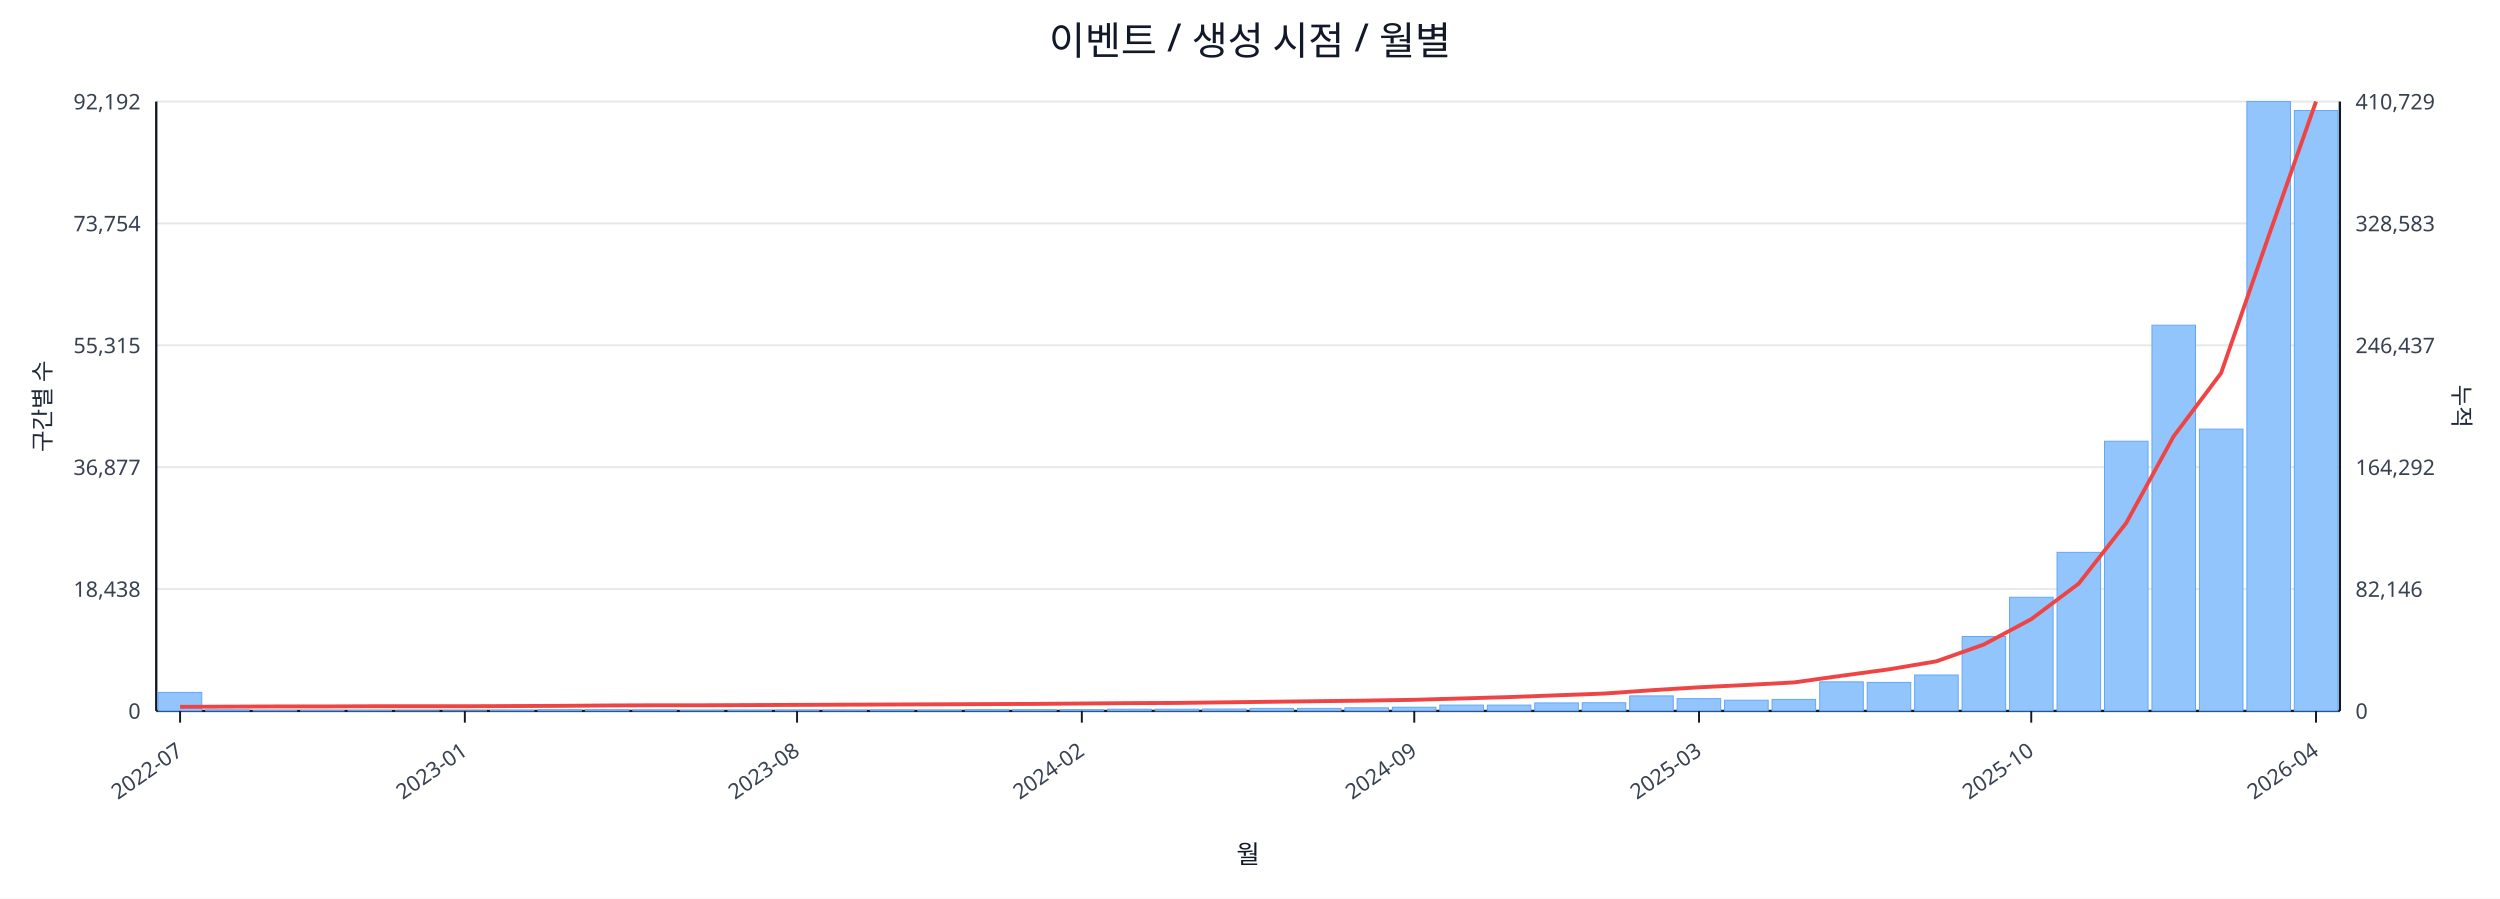
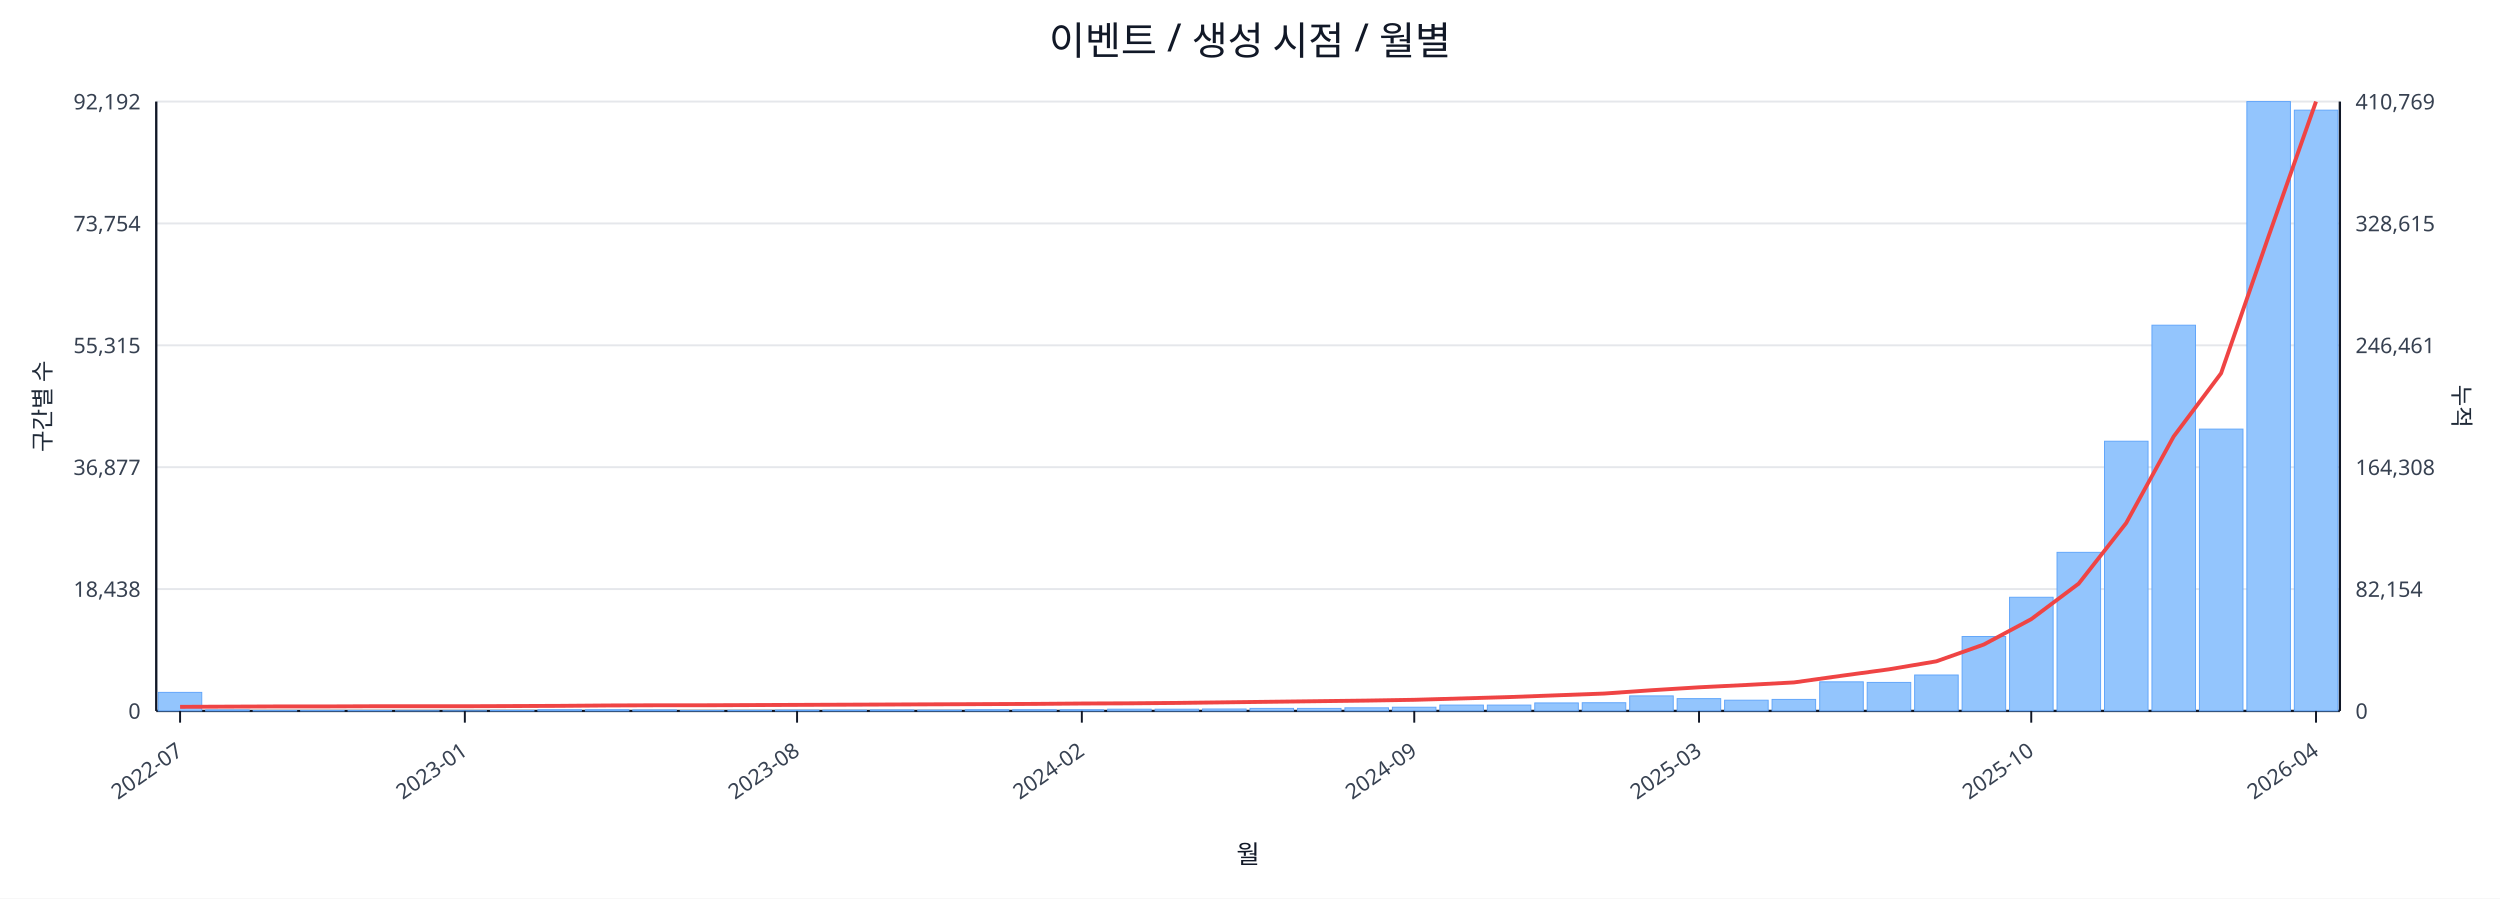
<svg xmlns="http://www.w3.org/2000/svg" width="1280" height="460" viewBox="0 0 1280 460">
  <rect x="0" y="0" width="100%" height="100%" fill="#ffffff" />
  <text x="640.0" y="28" font-size="20" text-anchor="middle" font-family="sans-serif" fill="#111827">이벤트 / 생성 시점 / 월별</text>
  <line x1="80.0" y1="52.0" x2="1198.0" y2="52.0" stroke="#e5e7eb" stroke-width="1" />
  <text x="72.0" y="56.0" font-size="11" text-anchor="end" font-family="sans-serif" fill="#374151">92,192</text>
-   <text x="1206.0" y="56.0" font-size="11" text-anchor="start" font-family="sans-serif" fill="#374151">410,729</text>
+   <text x="1206.0" y="56.0" font-size="11" text-anchor="start" font-family="sans-serif" fill="#374151">410,769</text>
  <line x1="80.0" y1="114.4" x2="1198.0" y2="114.4" stroke="#e5e7eb" stroke-width="1" />
  <text x="72.0" y="118.4" font-size="11" text-anchor="end" font-family="sans-serif" fill="#374151">73,754</text>
-   <text x="1206.0" y="118.4" font-size="11" text-anchor="start" font-family="sans-serif" fill="#374151">328,583</text>
+   <text x="1206.0" y="118.4" font-size="11" text-anchor="start" font-family="sans-serif" fill="#374151">328,615</text>
  <line x1="80.0" y1="176.8" x2="1198.0" y2="176.8" stroke="#e5e7eb" stroke-width="1" />
  <text x="72.0" y="180.8" font-size="11" text-anchor="end" font-family="sans-serif" fill="#374151">55,315</text>
-   <text x="1206.0" y="180.8" font-size="11" text-anchor="start" font-family="sans-serif" fill="#374151">246,437</text>
+   <text x="1206.0" y="180.8" font-size="11" text-anchor="start" font-family="sans-serif" fill="#374151">246,461</text>
  <line x1="80.0" y1="239.2" x2="1198.0" y2="239.2" stroke="#e5e7eb" stroke-width="1" />
  <text x="72.0" y="243.2" font-size="11" text-anchor="end" font-family="sans-serif" fill="#374151">36,877</text>
-   <text x="1206.0" y="243.2" font-size="11" text-anchor="start" font-family="sans-serif" fill="#374151">164,292</text>
+   <text x="1206.0" y="243.2" font-size="11" text-anchor="start" font-family="sans-serif" fill="#374151">164,308</text>
  <line x1="80.0" y1="301.6" x2="1198.0" y2="301.6" stroke="#e5e7eb" stroke-width="1" />
  <text x="72.0" y="305.6" font-size="11" text-anchor="end" font-family="sans-serif" fill="#374151">18,438</text>
-   <text x="1206.0" y="305.6" font-size="11" text-anchor="start" font-family="sans-serif" fill="#374151">82,146</text>
+   <text x="1206.0" y="305.6" font-size="11" text-anchor="start" font-family="sans-serif" fill="#374151">82,154</text>
  <line x1="80.0" y1="364.0" x2="1198.0" y2="364.0" stroke="#e5e7eb" stroke-width="1" />
  <text x="72.0" y="368.0" font-size="11" text-anchor="end" font-family="sans-serif" fill="#374151">0</text>
  <text x="1206.0" y="368.0" font-size="11" text-anchor="start" font-family="sans-serif" fill="#374151">0</text>
  <line x1="80.0" y1="364.0" x2="1198.0" y2="364.0" stroke="#111827" stroke-width="1.2" />
  <line x1="80.0" y1="52.0" x2="80.0" y2="364.0" stroke="#111827" stroke-width="1.2" />
  <line x1="1198.0" y1="52.0" x2="1198.0" y2="364.0" stroke="#111827" stroke-width="1.2" />
  <rect x="81.0" y="354.5" width="22.3" height="9.5" fill="#93c5fd" stroke="#60a5fa" stroke-width="0.5" />
  <rect x="105.3" y="363.5" width="22.3" height="0.5" fill="#93c5fd" stroke="#60a5fa" stroke-width="0.5" />
  <rect x="129.6" y="363.8" width="22.3" height="0.2" fill="#93c5fd" stroke="#60a5fa" stroke-width="0.5" />
  <rect x="153.9" y="363.8" width="22.3" height="0.2" fill="#93c5fd" stroke="#60a5fa" stroke-width="0.5" />
  <rect x="178.2" y="363.8" width="22.3" height="0.2" fill="#93c5fd" stroke="#60a5fa" stroke-width="0.5" />
  <rect x="202.5" y="363.9" width="22.3" height="0.1" fill="#93c5fd" stroke="#60a5fa" stroke-width="0.5" />
  <rect x="226.8" y="363.9" width="22.3" height="0.1" fill="#93c5fd" stroke="#60a5fa" stroke-width="0.5" />
  <rect x="251.1" y="363.7" width="22.3" height="0.3" fill="#93c5fd" stroke="#60a5fa" stroke-width="0.5" />
  <rect x="275.4" y="363.4" width="22.3" height="0.6" fill="#93c5fd" stroke="#60a5fa" stroke-width="0.5" />
  <rect x="299.7" y="363.4" width="22.3" height="0.6" fill="#93c5fd" stroke="#60a5fa" stroke-width="0.5" />
  <rect x="324.0" y="363.5" width="22.3" height="0.5" fill="#93c5fd" stroke="#60a5fa" stroke-width="0.5" />
  <rect x="348.3" y="363.8" width="22.3" height="0.2" fill="#93c5fd" stroke="#60a5fa" stroke-width="0.5" />
  <rect x="372.7" y="363.7" width="22.3" height="0.3" fill="#93c5fd" stroke="#60a5fa" stroke-width="0.5" />
  <rect x="397.0" y="363.6" width="22.3" height="0.4" fill="#93c5fd" stroke="#60a5fa" stroke-width="0.5" />
  <rect x="421.3" y="363.6" width="22.3" height="0.4" fill="#93c5fd" stroke="#60a5fa" stroke-width="0.5" />
  <rect x="445.6" y="363.5" width="22.3" height="0.5" fill="#93c5fd" stroke="#60a5fa" stroke-width="0.5" />
  <rect x="469.9" y="363.6" width="22.3" height="0.4" fill="#93c5fd" stroke="#60a5fa" stroke-width="0.5" />
  <rect x="494.2" y="363.4" width="22.3" height="0.6" fill="#93c5fd" stroke="#60a5fa" stroke-width="0.5" />
  <rect x="518.5" y="363.4" width="22.3" height="0.6" fill="#93c5fd" stroke="#60a5fa" stroke-width="0.5" />
  <rect x="542.8" y="363.4" width="22.3" height="0.6" fill="#93c5fd" stroke="#60a5fa" stroke-width="0.5" />
  <rect x="567.1" y="363.1" width="22.3" height="0.9" fill="#93c5fd" stroke="#60a5fa" stroke-width="0.5" />
  <rect x="591.4" y="363.1" width="22.3" height="0.9" fill="#93c5fd" stroke="#60a5fa" stroke-width="0.5" />
  <rect x="615.7" y="363.0" width="22.3" height="1.0" fill="#93c5fd" stroke="#60a5fa" stroke-width="0.5" />
  <rect x="640.0" y="362.7" width="22.3" height="1.3" fill="#93c5fd" stroke="#60a5fa" stroke-width="0.5" />
  <rect x="664.3" y="362.7" width="22.3" height="1.3" fill="#93c5fd" stroke="#60a5fa" stroke-width="0.5" />
  <rect x="688.6" y="362.4" width="22.3" height="1.6" fill="#93c5fd" stroke="#60a5fa" stroke-width="0.5" />
  <rect x="712.9" y="362.1" width="22.3" height="1.9" fill="#93c5fd" stroke="#60a5fa" stroke-width="0.5" />
  <rect x="737.2" y="361.0" width="22.3" height="3.0" fill="#93c5fd" stroke="#60a5fa" stroke-width="0.5" />
  <rect x="761.5" y="361.0" width="22.3" height="3.0" fill="#93c5fd" stroke="#60a5fa" stroke-width="0.5" />
  <rect x="785.8" y="359.9" width="22.3" height="4.1" fill="#93c5fd" stroke="#60a5fa" stroke-width="0.5" />
  <rect x="810.1" y="359.8" width="22.3" height="4.2" fill="#93c5fd" stroke="#60a5fa" stroke-width="0.5" />
  <rect x="834.4" y="356.3" width="22.3" height="7.7" fill="#93c5fd" stroke="#60a5fa" stroke-width="0.5" />
  <rect x="858.7" y="357.7" width="22.3" height="6.3" fill="#93c5fd" stroke="#60a5fa" stroke-width="0.5" />
  <rect x="883.0" y="358.5" width="22.3" height="5.5" fill="#93c5fd" stroke="#60a5fa" stroke-width="0.5" />
  <rect x="907.3" y="358.1" width="22.3" height="5.9" fill="#93c5fd" stroke="#60a5fa" stroke-width="0.5" />
  <rect x="931.7" y="349.1" width="22.3" height="14.9" fill="#93c5fd" stroke="#60a5fa" stroke-width="0.5" />
  <rect x="956.0" y="349.4" width="22.3" height="14.6" fill="#93c5fd" stroke="#60a5fa" stroke-width="0.5" />
  <rect x="980.3" y="345.6" width="22.3" height="18.4" fill="#93c5fd" stroke="#60a5fa" stroke-width="0.5" />
  <rect x="1004.6" y="325.9" width="22.3" height="38.1" fill="#93c5fd" stroke="#60a5fa" stroke-width="0.5" />
  <rect x="1028.9" y="305.8" width="22.3" height="58.2" fill="#93c5fd" stroke="#60a5fa" stroke-width="0.5" />
  <rect x="1053.2" y="282.8" width="22.3" height="81.2" fill="#93c5fd" stroke="#60a5fa" stroke-width="0.5" />
  <rect x="1077.5" y="225.9" width="22.3" height="138.1" fill="#93c5fd" stroke="#60a5fa" stroke-width="0.5" />
  <rect x="1101.8" y="166.5" width="22.3" height="197.5" fill="#93c5fd" stroke="#60a5fa" stroke-width="0.5" />
  <rect x="1126.1" y="219.7" width="22.3" height="144.3" fill="#93c5fd" stroke="#60a5fa" stroke-width="0.5" />
  <rect x="1150.4" y="52.0" width="22.3" height="312.0" fill="#93c5fd" stroke="#60a5fa" stroke-width="0.5" />
-   <rect x="1174.7" y="56.6" width="22.3" height="307.4" fill="#93c5fd" stroke="#60a5fa" stroke-width="0.5" />
-   <polyline fill="none" stroke="#ef4444" stroke-width="2" points="92.2,361.9 116.5,361.8 140.8,361.7 165.1,361.7 189.4,361.6 213.7,361.6 238.0,361.6 262.3,361.5 286.6,361.4 310.9,361.2 335.2,361.1 359.5,361.1 383.8,361.0 408.1,360.9 432.4,360.8 456.7,360.7 481.0,360.6 505.3,360.5 529.6,360.4 553.9,360.2 578.2,360.0 602.5,359.9 626.8,359.6 651.2,359.3 675.5,359.0 699.8,358.7 724.1,358.3 748.4,357.6 772.7,356.9 797.0,356.0 821.3,355.1 845.6,353.4 869.9,351.9 894.2,350.7 918.5,349.4 942.8,346.0 967.1,342.7 991.4,338.6 1015.7,330.0 1040.0,317.0 1064.3,298.8 1088.6,267.8 1112.9,223.4 1137.2,191.0 1161.5,121.0 1185.8,52.0" />
+   <rect x="1174.7" y="56.4" width="22.3" height="307.6" fill="#93c5fd" stroke="#60a5fa" stroke-width="0.5" />
+   <polyline fill="none" stroke="#ef4444" stroke-width="2" points="92.2,361.9 116.5,361.8 140.8,361.7 165.1,361.7 189.4,361.6 213.7,361.6 238.0,361.6 262.3,361.5 286.6,361.4 310.9,361.2 335.2,361.1 359.5,361.1 383.8,361.0 408.1,360.9 432.4,360.8 456.7,360.7 481.0,360.6 505.3,360.5 529.6,360.4 553.9,360.2 578.2,360.1 602.5,359.9 626.8,359.6 651.2,359.3 675.5,359.0 699.8,358.7 724.1,358.3 748.4,357.6 772.7,356.9 797.0,356.0 821.3,355.1 845.6,353.4 869.9,351.9 894.2,350.7 918.5,349.4 942.8,346.0 967.1,342.7 991.4,338.6 1015.7,330.0 1040.0,317.0 1064.3,298.8 1088.6,267.8 1112.9,223.5 1137.2,191.1 1161.5,121.0 1185.8,52.0" />
  <line x1="92.2" y1="364.0" x2="92.2" y2="370.0" stroke="#111827" stroke-width="1" />
  <text x="94.2" y="386.0" font-size="11" text-anchor="end" transform="rotate(-35 94.2 386.0)" font-family="sans-serif" fill="#374151">2022-07</text>
  <line x1="238.0" y1="364.0" x2="238.0" y2="370.0" stroke="#111827" stroke-width="1" />
  <text x="240.0" y="386.0" font-size="11" text-anchor="end" transform="rotate(-35 240.0 386.0)" font-family="sans-serif" fill="#374151">2023-01</text>
  <line x1="408.1" y1="364.0" x2="408.1" y2="370.0" stroke="#111827" stroke-width="1" />
  <text x="410.1" y="386.0" font-size="11" text-anchor="end" transform="rotate(-35 410.1 386.0)" font-family="sans-serif" fill="#374151">2023-08</text>
  <line x1="553.9" y1="364.0" x2="553.9" y2="370.0" stroke="#111827" stroke-width="1" />
  <text x="555.9" y="386.0" font-size="11" text-anchor="end" transform="rotate(-35 555.9 386.0)" font-family="sans-serif" fill="#374151">2024-02</text>
  <line x1="724.1" y1="364.0" x2="724.1" y2="370.0" stroke="#111827" stroke-width="1" />
  <text x="726.1" y="386.0" font-size="11" text-anchor="end" transform="rotate(-35 726.1 386.0)" font-family="sans-serif" fill="#374151">2024-09</text>
  <line x1="869.9" y1="364.0" x2="869.9" y2="370.0" stroke="#111827" stroke-width="1" />
  <text x="871.9" y="386.0" font-size="11" text-anchor="end" transform="rotate(-35 871.9 386.0)" font-family="sans-serif" fill="#374151">2025-03</text>
  <line x1="1040.0" y1="364.0" x2="1040.0" y2="370.0" stroke="#111827" stroke-width="1" />
  <text x="1042.0" y="386.0" font-size="11" text-anchor="end" transform="rotate(-35 1042.0 386.0)" font-family="sans-serif" fill="#374151">2025-10</text>
  <line x1="1185.8" y1="364.0" x2="1185.8" y2="370.0" stroke="#111827" stroke-width="1" />
  <text x="1187.8" y="386.0" font-size="11" text-anchor="end" transform="rotate(-35 1187.8 386.0)" font-family="sans-serif" fill="#374151">2026-04</text>
  <text x="26" y="208.0" font-size="12" transform="rotate(-90 26 208.0)" text-anchor="middle" font-family="sans-serif" fill="#1f2937">구간별 수</text>
  <text x="1256.0" y="208.0" font-size="12" transform="rotate(90 1256.0 208.0)" text-anchor="middle" font-family="sans-serif" fill="#1f2937">누적</text>
  <text x="639.0" y="442.0" font-size="13" text-anchor="middle" font-family="sans-serif" fill="#111827">월</text>
</svg>
